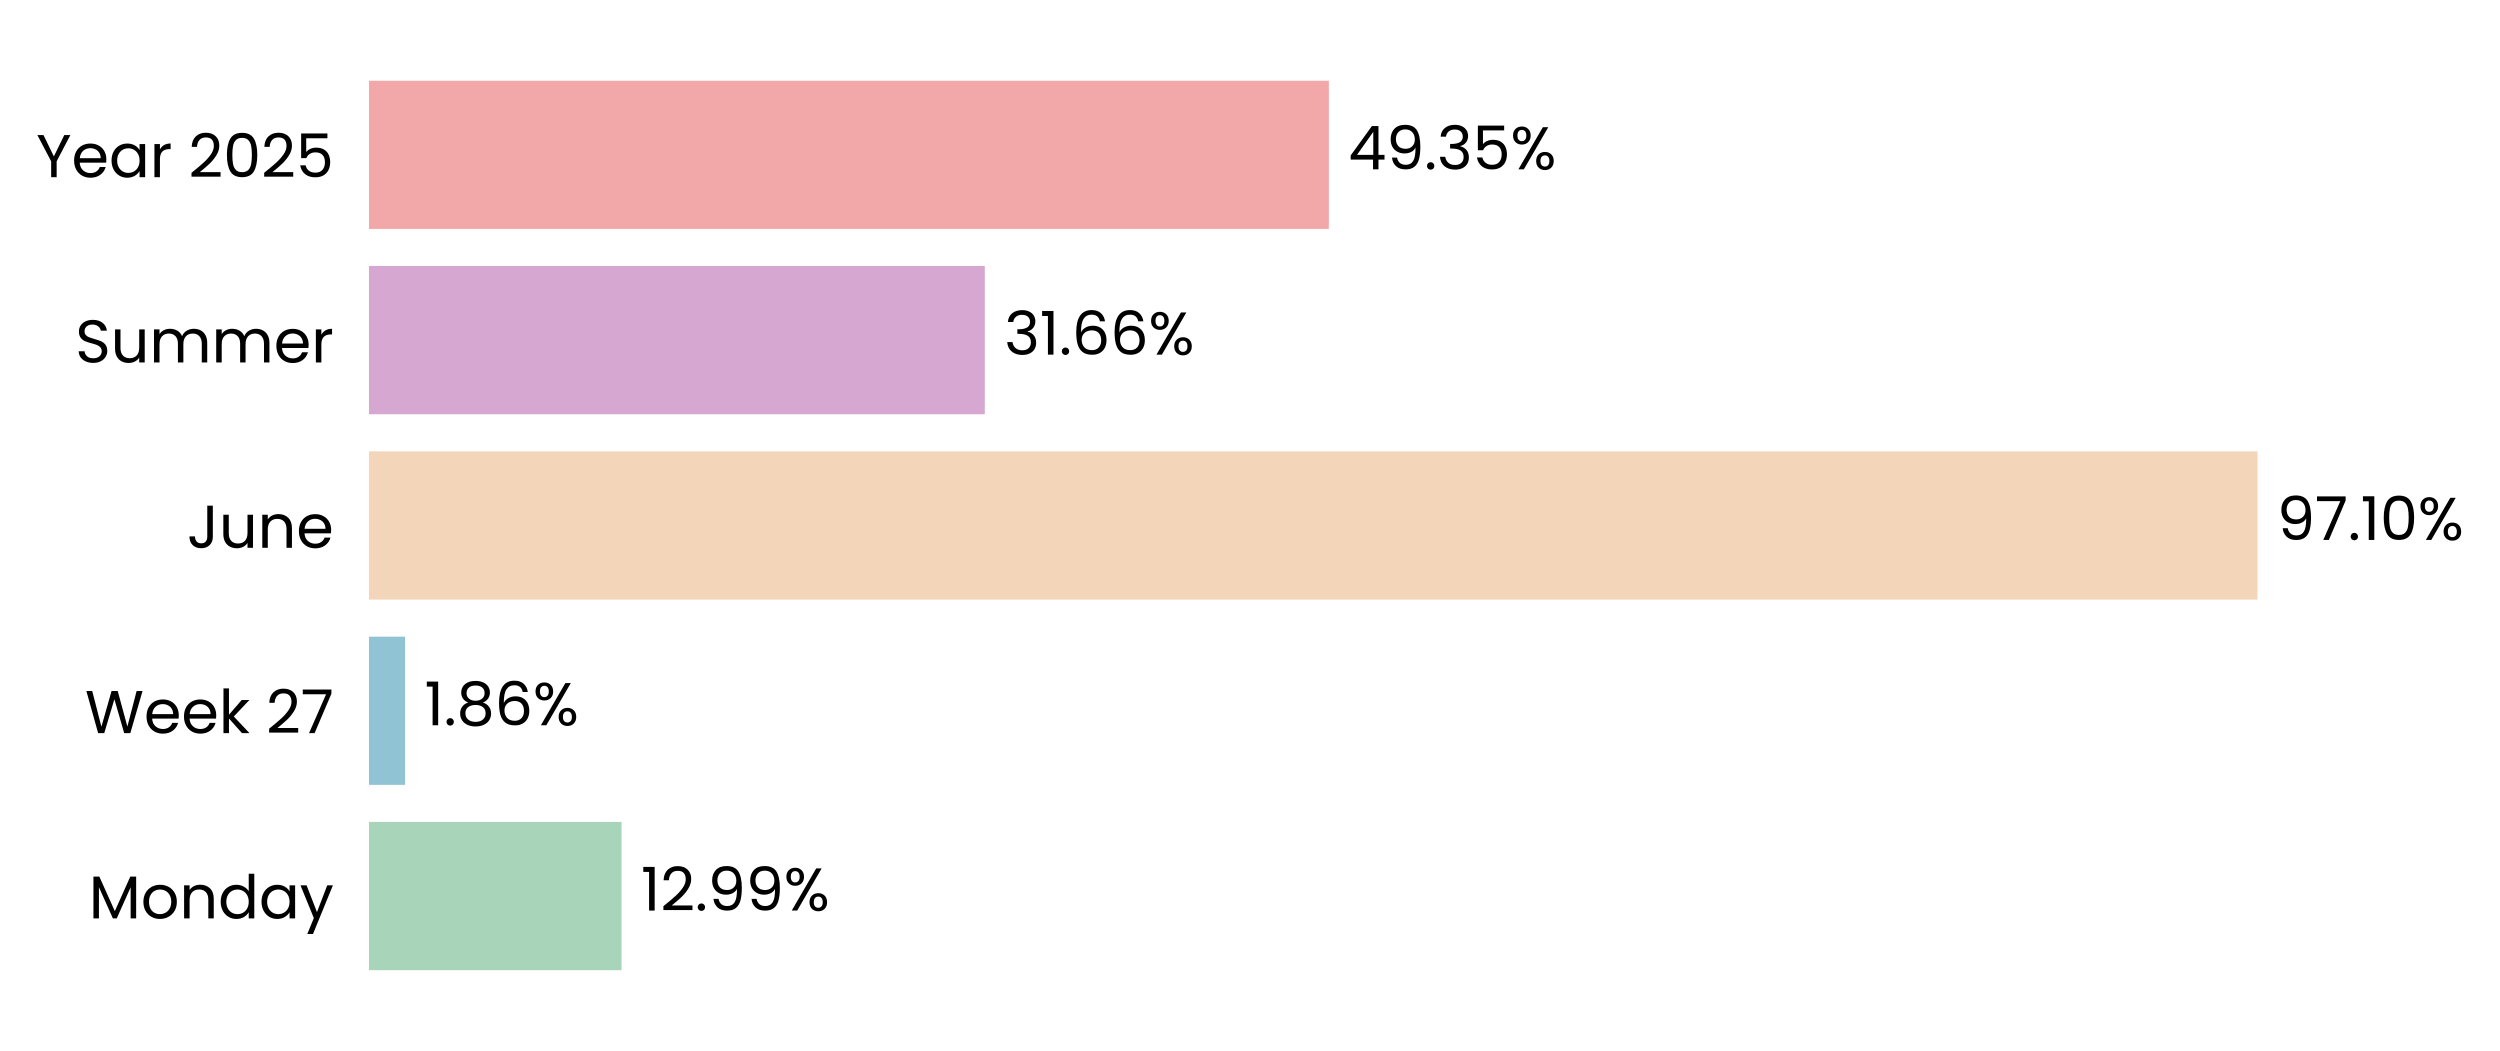
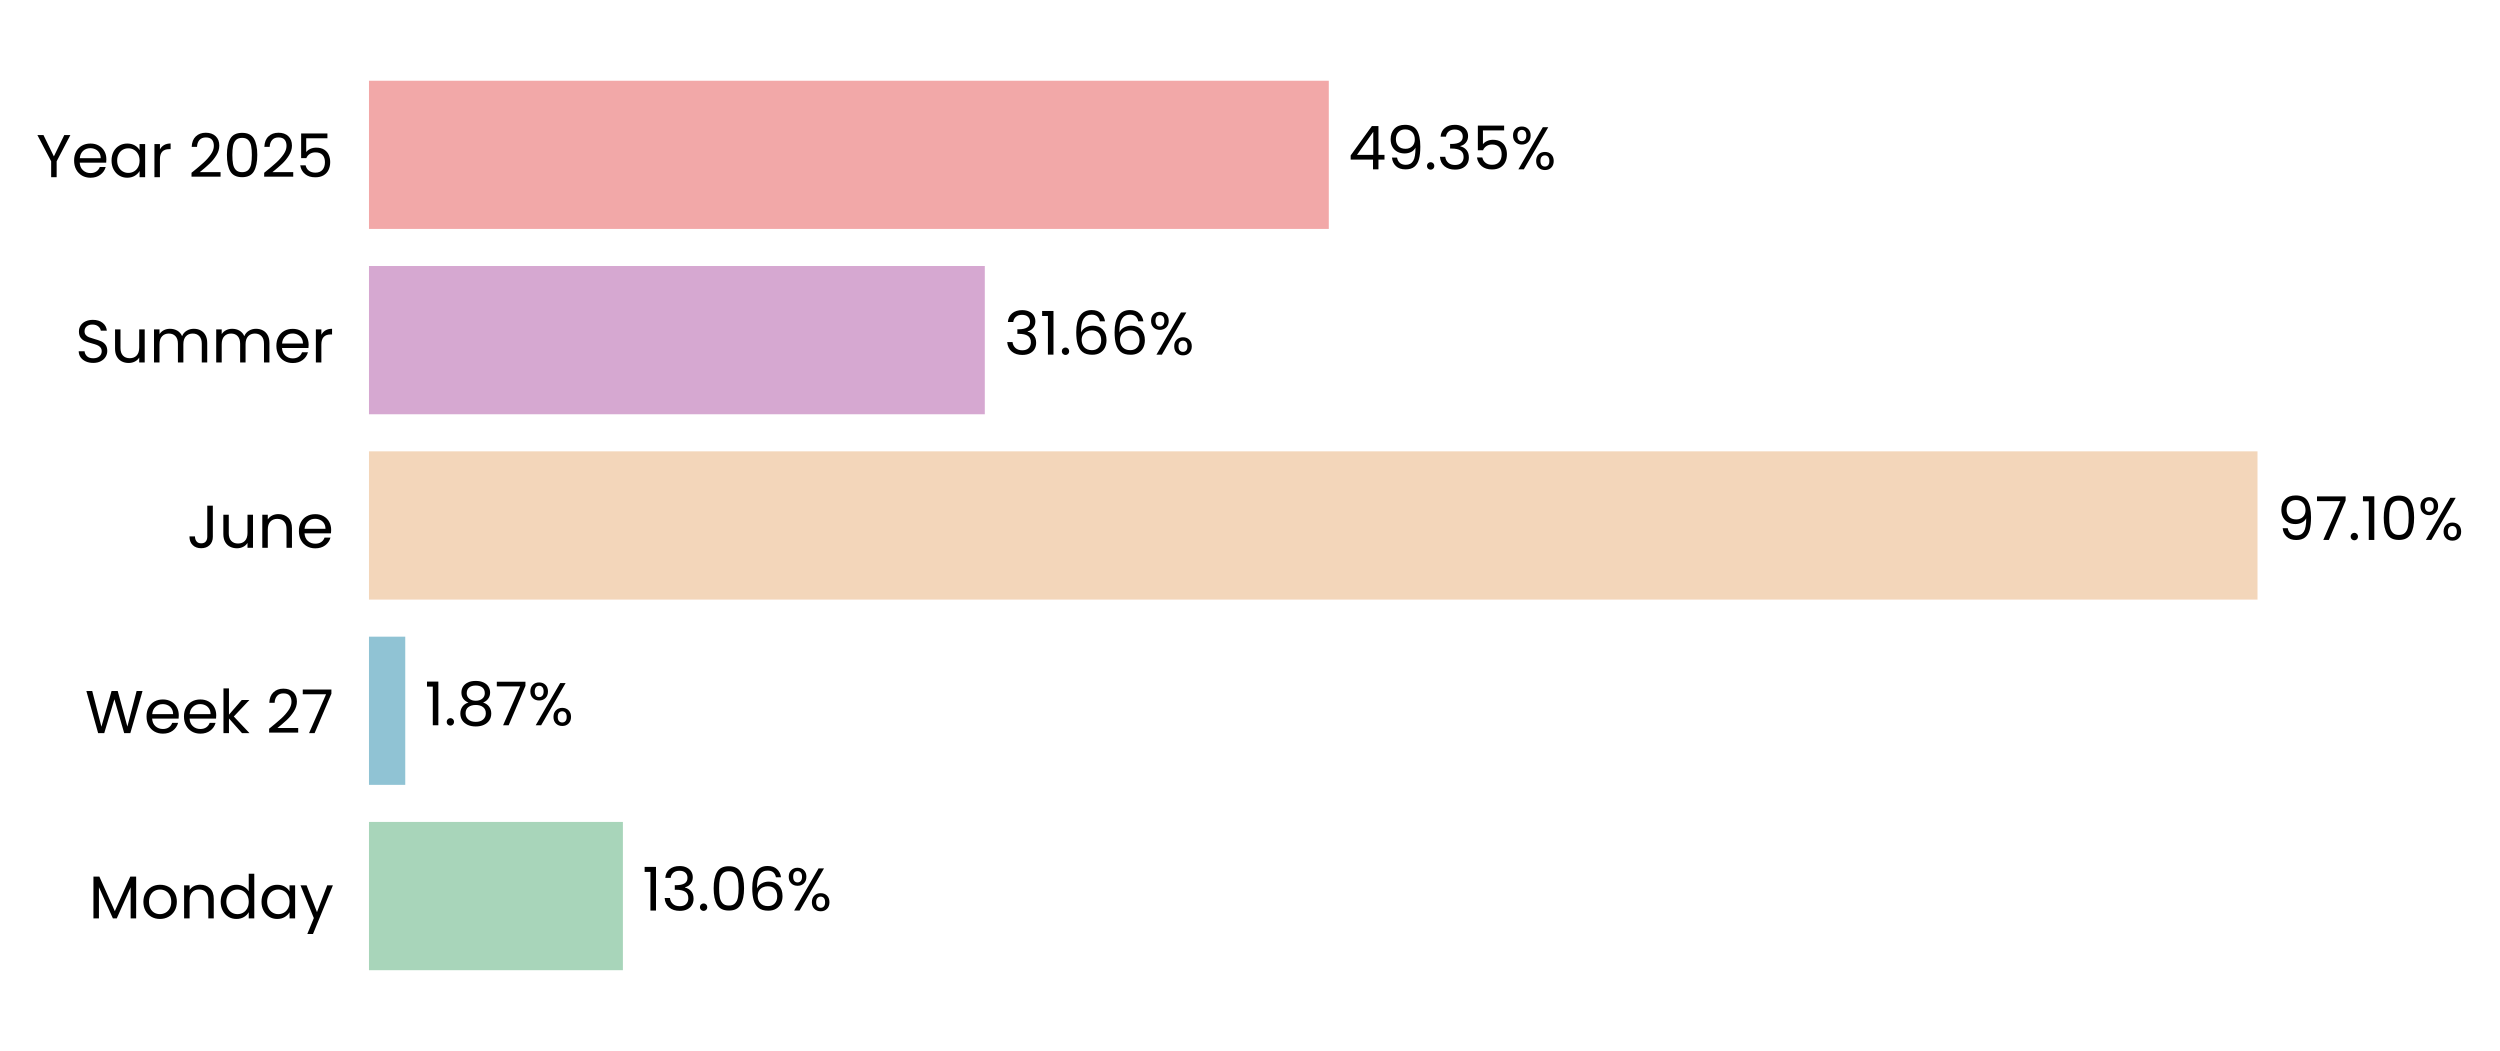
<svg xmlns="http://www.w3.org/2000/svg" xmlns:xlink="http://www.w3.org/1999/xlink" width="496.716pt" height="208.8pt" viewBox="0 0 496.716 208.8" version="1.1">
  <defs>
    <style type="text/css">*{stroke-linejoin: round; stroke-linecap: butt}</style>
  </defs>
  <g id="figure_1">
    <g id="patch_1">
      <path d="M 0 208.8  L 496.716 208.8  L 496.716 0  L 0 0  L 0 208.8  z " style="fill: none" />
    </g>
    <g id="axes_1">
      <g id="patch_2">
-         <path d="M 73.311 201.6  L 459.744 201.6  L 459.744 7.2  L 73.311 7.2  L 73.311 201.6  z " style="fill: none" />
+         <path d="M 73.311 201.6  L 459.735 201.6  L 459.735 7.2  L 73.311 7.2  L 73.311 201.6  z " style="fill: none" />
      </g>
      <g id="patch_3">
-         <path d="M 73.311 192.764  L 123.494 192.764  L 123.494 163.309  L 73.311 163.309  z " clip-path="url(#pf8589cc604)" style="fill: #a8d5ba" />
+         <path d="M 73.311 192.764  L 123.761 192.764  L 123.761 163.309  L 73.311 163.309  z " clip-path="url(#p481bd52208)" style="fill: #a8d5ba" />
      </g>
      <g id="patch_4">
-         <path d="M 73.311 155.945  L 80.48 155.945  L 80.48 126.491  L 73.311 126.491  z " clip-path="url(#pf8589cc604)" style="fill: #90c3d4" />
+         <path d="M 73.311 155.945  L 80.518 155.945  L 80.518 126.491  L 73.311 126.491  z " clip-path="url(#p481bd52208)" style="fill: #90c3d4" />
      </g>
      <g id="patch_5">
-         <path d="M 73.311 119.127  L 448.536 119.127  L 448.536 89.673  L 73.311 89.673  z " clip-path="url(#pf8589cc604)" style="fill: #f3d6ba" />
+         <path d="M 73.311 119.127  L 448.536 119.127  L 448.536 89.673  L 73.311 89.673  z " clip-path="url(#p481bd52208)" style="fill: #f3d6ba" />
      </g>
      <g id="patch_6">
-         <path d="M 73.311 82.309  L 195.667 82.309  L 195.667 52.855  L 73.311 52.855  z " clip-path="url(#pf8589cc604)" style="fill: #d6a8d1" />
+         <path d="M 73.311 82.309  L 195.667 82.309  L 195.667 52.855  L 73.311 52.855  z " clip-path="url(#p481bd52208)" style="fill: #d6a8d1" />
      </g>
      <g id="patch_7">
-         <path d="M 73.311 45.491  L 264.019 45.491  L 264.019 16.036  L 73.311 16.036  z " clip-path="url(#pf8589cc604)" style="fill: #f2a8a8" />
+         <path d="M 73.311 45.491  L 264.015 45.491  L 264.015 16.036  L 73.311 16.036  z " clip-path="url(#p481bd52208)" style="fill: #f2a8a8" />
      </g>
      <g id="matplotlib.axis_1">
        <g id="ytick_1">
          <g id="text_1">
            <g transform="translate(17.64187 182.4764) scale(0.12 -0.12)">
              <defs>
                <path id="Poppins-Regular-4d" d="M 5018 4429  L 5018 0  L 4435 0  L 4435 3302  L 2963 0  L 2554 0  L 1075 3309  L 1075 0  L 493 0  L 493 4429  L 1120 4429  L 2758 768  L 4397 4429  L 5018 4429  z " transform="scale(0.015625)" />
                <path id="Poppins-Regular-6f" d="M 2022 -58  Q 1530 -58 1130 166  Q 730 390 502 803  Q 275 1216 275 1760  Q 275 2298 508 2710  Q 742 3123 1145 3344  Q 1549 3565 2048 3565  Q 2547 3565 2950 3344  Q 3354 3123 3587 2713  Q 3821 2304 3821 1760  Q 3821 1216 3581 803  Q 3341 390 2931 166  Q 2522 -58 2022 -58  z M 2022 454  Q 2336 454 2611 601  Q 2886 749 3056 1043  Q 3226 1338 3226 1760  Q 3226 2182 3059 2476  Q 2893 2771 2624 2915  Q 2355 3059 2042 3059  Q 1722 3059 1456 2915  Q 1190 2771 1030 2476  Q 870 2182 870 1760  Q 870 1331 1027 1036  Q 1184 742 1446 598  Q 1709 454 2022 454  z " transform="scale(0.015625)" />
                <path id="Poppins-Regular-6e" d="M 2202 3571  Q 2842 3571 3238 3184  Q 3635 2797 3635 2067  L 3635 0  L 3059 0  L 3059 1984  Q 3059 2509 2796 2787  Q 2534 3066 2080 3066  Q 1619 3066 1347 2778  Q 1075 2490 1075 1939  L 1075 0  L 493 0  L 493 3507  L 1075 3507  L 1075 3008  Q 1248 3277 1545 3424  Q 1843 3571 2202 3571  z " transform="scale(0.015625)" />
                <path id="Poppins-Regular-64" d="M 275 1766  Q 275 2304 492 2710  Q 710 3117 1091 3341  Q 1472 3565 1946 3565  Q 2355 3565 2707 3376  Q 3059 3187 3245 2880  L 3245 4736  L 3834 4736  L 3834 0  L 3245 0  L 3245 659  Q 3072 346 2733 144  Q 2394 -58 1939 -58  Q 1472 -58 1091 172  Q 710 403 492 819  Q 275 1235 275 1766  z M 3245 1760  Q 3245 2157 3085 2451  Q 2925 2746 2653 2902  Q 2381 3059 2054 3059  Q 1728 3059 1459 2905  Q 1190 2752 1030 2457  Q 870 2163 870 1766  Q 870 1363 1030 1065  Q 1190 768 1459 611  Q 1728 454 2054 454  Q 2381 454 2653 611  Q 2925 768 3085 1065  Q 3245 1363 3245 1760  z " transform="scale(0.015625)" />
                <path id="Poppins-Regular-61" d="M 275 1766  Q 275 2304 492 2710  Q 710 3117 1091 3341  Q 1472 3565 1939 3565  Q 2400 3565 2739 3366  Q 3078 3168 3245 2867  L 3245 3507  L 3834 3507  L 3834 0  L 3245 0  L 3245 653  Q 3072 346 2729 144  Q 2387 -58 1933 -58  Q 1466 -58 1088 172  Q 710 403 492 819  Q 275 1235 275 1766  z M 3245 1760  Q 3245 2157 3085 2451  Q 2925 2746 2653 2902  Q 2381 3059 2054 3059  Q 1728 3059 1459 2905  Q 1190 2752 1030 2457  Q 870 2163 870 1766  Q 870 1363 1030 1065  Q 1190 768 1459 611  Q 1728 454 2054 454  Q 2381 454 2653 611  Q 2925 768 3085 1065  Q 3245 1363 3245 1760  z " transform="scale(0.015625)" />
                <path id="Poppins-Regular-79" d="M 3514 3507  L 1402 -1651  L 800 -1651  L 1491 38  L 77 3507  L 723 3507  L 1824 666  L 2912 3507  L 3514 3507  z " transform="scale(0.015625)" />
              </defs>
              <use xlink:href="#Poppins-Regular-4d" />
              <use xlink:href="#Poppins-Regular-6f" transform="translate(86.09999 0)" />
              <use xlink:href="#Poppins-Regular-6e" transform="translate(150.1 0)" />
              <use xlink:href="#Poppins-Regular-64" transform="translate(214.1 0)" />
              <use xlink:href="#Poppins-Regular-61" transform="translate(281.7 0)" />
              <use xlink:href="#Poppins-Regular-79" transform="translate(349.2999 0)" />
            </g>
          </g>
        </g>
        <g id="ytick_2">
          <g id="text_2">
            <g transform="translate(16.88437 145.6582) scale(0.12 -0.12)">
              <defs>
                <path id="Poppins-Regular-57" d="M 6099 4461  L 4806 0  L 4154 0  L 3117 3590  L 2042 0  L 1395 -6  L 147 4461  L 768 4461  L 1741 678  L 2816 4461  L 3469 4461  L 4493 691  L 5472 4461  L 6099 4461  z " transform="scale(0.015625)" />
                <path id="Poppins-Regular-65" d="M 3693 1888  Q 3693 1722 3674 1536  L 870 1536  Q 902 1018 1225 726  Q 1549 435 2010 435  Q 2387 435 2640 611  Q 2893 787 2995 1082  L 3622 1082  Q 3482 576 3059 259  Q 2637 -58 2010 -58  Q 1510 -58 1116 166  Q 723 390 499 803  Q 275 1216 275 1760  Q 275 2304 492 2713  Q 710 3123 1104 3344  Q 1498 3565 2010 3565  Q 2509 3565 2893 3347  Q 3277 3130 3485 2749  Q 3693 2368 3693 1888  z M 3091 2010  Q 3091 2342 2944 2582  Q 2797 2822 2544 2947  Q 2291 3072 1984 3072  Q 1542 3072 1232 2790  Q 922 2509 877 2010  L 3091 2010  z " transform="scale(0.015625)" />
                <path id="Poppins-Regular-6b" d="M 2451 0  L 1075 1549  L 1075 0  L 493 0  L 493 4736  L 1075 4736  L 1075 1952  L 2426 3507  L 3238 3507  L 1587 1760  L 3245 0  L 2451 0  z " transform="scale(0.015625)" />
                <path id="Poppins-Regular-20" transform="scale(0.015625)" />
                <path id="Poppins-Regular-32" d="M 326 467  Q 1139 1120 1600 1539  Q 2061 1958 2377 2416  Q 2694 2874 2694 3315  Q 2694 3731 2492 3971  Q 2291 4211 1843 4211  Q 1408 4211 1168 3939  Q 928 3667 909 3213  L 346 3213  Q 371 3930 780 4320  Q 1190 4710 1837 4710  Q 2496 4710 2883 4345  Q 3270 3981 3270 3341  Q 3270 2810 2953 2307  Q 2637 1805 2233 1424  Q 1830 1043 1203 538  L 3405 538  L 3405 51  L 326 51  L 326 467  z " transform="scale(0.015625)" />
                <path id="Poppins-Regular-37" d="M 3245 4173  L 1466 0  L 877 0  L 2682 4115  L 211 4115  L 211 4614  L 3245 4614  L 3245 4173  z " transform="scale(0.015625)" />
              </defs>
              <use xlink:href="#Poppins-Regular-57" />
              <use xlink:href="#Poppins-Regular-65" transform="translate(97.59999 0)" />
              <use xlink:href="#Poppins-Regular-65" transform="translate(159.6 0)" />
              <use xlink:href="#Poppins-Regular-6b" transform="translate(221.6 0)" />
              <use xlink:href="#Poppins-Regular-20" transform="translate(273.0999 0)" />
              <use xlink:href="#Poppins-Regular-32" transform="translate(299.7999 0)" />
              <use xlink:href="#Poppins-Regular-37" transform="translate(357.2999 0)" />
            </g>
          </g>
        </g>
        <g id="ytick_3">
          <g id="text_3">
            <g transform="translate(37.15125 108.84) scale(0.12 -0.12)">
              <defs>
                <path id="Poppins-Regular-4a" d="M 2739 4461  L 2739 1165  Q 2739 614 2400 284  Q 2061 -45 1504 -45  Q 941 -45 601 291  Q 262 627 262 1210  L 845 1210  Q 851 883 1014 678  Q 1178 474 1504 474  Q 1830 474 1990 669  Q 2150 864 2150 1165  L 2150 4461  L 2739 4461  z " transform="scale(0.015625)" />
                <path id="Poppins-Regular-75" d="M 3603 3507  L 3603 0  L 3021 0  L 3021 518  Q 2854 250 2556 99  Q 2259 -51 1901 -51  Q 1491 -51 1164 118  Q 838 288 649 627  Q 461 966 461 1453  L 461 3507  L 1037 3507  L 1037 1530  Q 1037 1011 1299 732  Q 1562 454 2016 454  Q 2483 454 2752 742  Q 3021 1030 3021 1581  L 3021 3507  L 3603 3507  z " transform="scale(0.015625)" />
              </defs>
              <use xlink:href="#Poppins-Regular-4a" />
              <use xlink:href="#Poppins-Regular-75" transform="translate(52.99999 0)" />
              <use xlink:href="#Poppins-Regular-6e" transform="translate(117 0)" />
              <use xlink:href="#Poppins-Regular-65" transform="translate(181 0)" />
            </g>
          </g>
        </g>
        <g id="ytick_4">
          <g id="text_4">
            <g transform="translate(14.95125 72.02182) scale(0.12 -0.12)">
              <defs>
                <path id="Poppins-Regular-53" d="M 1907 -45  Q 1466 -45 1117 112  Q 768 269 569 547  Q 371 826 365 1190  L 986 1190  Q 1018 877 1245 662  Q 1472 448 1907 448  Q 2323 448 2563 656  Q 2803 864 2803 1190  Q 2803 1446 2662 1606  Q 2522 1766 2310 1849  Q 2099 1933 1741 2029  Q 1299 2144 1033 2259  Q 768 2374 579 2620  Q 390 2867 390 3283  Q 390 3648 576 3929  Q 762 4211 1098 4364  Q 1434 4518 1869 4518  Q 2496 4518 2896 4204  Q 3296 3891 3347 3373  L 2707 3373  Q 2675 3629 2438 3824  Q 2202 4019 1811 4019  Q 1446 4019 1216 3830  Q 986 3642 986 3302  Q 986 3059 1123 2905  Q 1261 2752 1462 2672  Q 1664 2592 2029 2490  Q 2470 2368 2739 2249  Q 3008 2131 3200 1884  Q 3392 1638 3392 1216  Q 3392 890 3219 602  Q 3046 314 2707 134  Q 2368 -45 1907 -45  z " transform="scale(0.015625)" />
                <path id="Poppins-Regular-6d" d="M 4710 3571  Q 5120 3571 5440 3401  Q 5760 3232 5945 2893  Q 6131 2554 6131 2067  L 6131 0  L 5555 0  L 5555 1984  Q 5555 2509 5296 2787  Q 5037 3066 4595 3066  Q 4141 3066 3872 2774  Q 3603 2483 3603 1933  L 3603 0  L 3027 0  L 3027 1984  Q 3027 2509 2768 2787  Q 2509 3066 2067 3066  Q 1613 3066 1344 2774  Q 1075 2483 1075 1933  L 1075 0  L 493 0  L 493 3507  L 1075 3507  L 1075 3002  Q 1248 3277 1539 3424  Q 1830 3571 2182 3571  Q 2624 3571 2963 3372  Q 3302 3174 3469 2790  Q 3616 3162 3955 3366  Q 4294 3571 4710 3571  z " transform="scale(0.015625)" />
                <path id="Poppins-Regular-72" d="M 1075 2938  Q 1229 3238 1513 3404  Q 1798 3571 2208 3571  L 2208 2970  L 2054 2970  Q 1075 2970 1075 1907  L 1075 0  L 493 0  L 493 3507  L 1075 3507  L 1075 2938  z " transform="scale(0.015625)" />
              </defs>
              <use xlink:href="#Poppins-Regular-53" />
              <use xlink:href="#Poppins-Regular-75" transform="translate(58.7 0)" />
              <use xlink:href="#Poppins-Regular-6d" transform="translate(122.7 0)" />
              <use xlink:href="#Poppins-Regular-6d" transform="translate(225.7 0)" />
              <use xlink:href="#Poppins-Regular-65" transform="translate(328.7 0)" />
              <use xlink:href="#Poppins-Regular-72" transform="translate(390.6999 0)" />
            </g>
          </g>
        </g>
        <g id="ytick_5">
          <g id="text_5">
            <g transform="translate(7.2 35.20364) scale(0.12 -0.12)">
              <defs>
                <path id="Poppins-Regular-59" d="M 3616 4461  L 2163 1683  L 2163 0  L 1581 0  L 1581 1683  L 122 4461  L 768 4461  L 1869 2202  L 2970 4461  L 3616 4461  z " transform="scale(0.015625)" />
                <path id="Poppins-Regular-30" d="M 397 2362  Q 397 3462 755 4080  Q 1114 4698 2010 4698  Q 2899 4698 3257 4080  Q 3616 3462 3616 2362  Q 3616 1242 3257 621  Q 2899 0 2010 0  Q 1114 0 755 621  Q 397 1242 397 2362  z M 3040 2362  Q 3040 2918 2966 3305  Q 2893 3693 2665 3929  Q 2438 4166 2010 4166  Q 1574 4166 1347 3929  Q 1120 3693 1046 3305  Q 973 2918 973 2362  Q 973 1786 1046 1395  Q 1120 1005 1347 768  Q 1574 531 2010 531  Q 2438 531 2665 768  Q 2893 1005 2966 1395  Q 3040 1786 3040 2362  z " transform="scale(0.015625)" />
                <path id="Poppins-Regular-35" d="M 3347 4122  L 1101 4122  L 1101 2662  Q 1248 2867 1536 2998  Q 1824 3130 2157 3130  Q 2688 3130 3021 2909  Q 3354 2688 3498 2339  Q 3642 1990 3642 1600  Q 3642 1139 3469 774  Q 3296 410 2941 198  Q 2586 -13 2061 -13  Q 1389 -13 973 332  Q 557 678 467 1254  L 1037 1254  Q 1120 890 1389 685  Q 1658 480 2067 480  Q 2573 480 2829 784  Q 3085 1088 3085 1587  Q 3085 2086 2829 2358  Q 2573 2630 2074 2630  Q 1734 2630 1481 2467  Q 1229 2304 1114 2022  L 563 2022  L 563 4634  L 3347 4634  L 3347 4122  z " transform="scale(0.015625)" />
              </defs>
              <use xlink:href="#Poppins-Regular-59" />
              <use xlink:href="#Poppins-Regular-65" transform="translate(58.39999 0)" />
              <use xlink:href="#Poppins-Regular-61" transform="translate(120.4 0)" />
              <use xlink:href="#Poppins-Regular-72" transform="translate(188 0)" />
              <use xlink:href="#Poppins-Regular-20" transform="translate(225.3 0)" />
              <use xlink:href="#Poppins-Regular-32" transform="translate(252 0)" />
              <use xlink:href="#Poppins-Regular-30" transform="translate(309.4999 0)" />
              <use xlink:href="#Poppins-Regular-32" transform="translate(372.2999 0)" />
              <use xlink:href="#Poppins-Regular-35" transform="translate(429.7999 0)" />
            </g>
          </g>
        </g>
      </g>
      <g id="text_6">
-         <g transform="translate(127.3582 180.9164) scale(0.12 -0.12)">
+         <g transform="translate(127.6253 180.9164) scale(0.12 -0.12)">
          <defs>
            <path id="Poppins-Regular-31" d="M 243 4096  L 243 4627  L 1446 4627  L 1446 0  L 858 0  L 858 4096  L 243 4096  z " transform="scale(0.015625)" />
+             <path id="Poppins-Regular-33" d="M 384 3462  Q 429 4051 838 4384  Q 1248 4717 1901 4717  Q 2336 4717 2653 4560  Q 2970 4403 3133 4134  Q 3296 3866 3296 3526  Q 3296 3130 3069 2842  Q 2842 2554 2477 2470  L 2477 2438  Q 2893 2336 3136 2035  Q 3379 1734 3379 1248  Q 3379 883 3212 592  Q 3046 301 2713 134  Q 2381 -32 1914 -32  Q 1235 -32 800 323  Q 365 678 314 1331  L 877 1331  Q 922 947 1190 704  Q 1459 461 1907 461  Q 2355 461 2588 694  Q 2822 928 2822 1299  Q 2822 1779 2502 1990  Q 2182 2202 1536 2202  L 1389 2202  L 1389 2688  L 1542 2688  Q 2131 2694 2432 2883  Q 2733 3072 2733 3469  Q 2733 3808 2512 4013  Q 2291 4218 1882 4218  Q 1485 4218 1241 4013  Q 998 3808 954 3462  L 384 3462  z " transform="scale(0.015625)" />
            <path id="Poppins-Regular-2e" d="M 678 -38  Q 512 -38 397 77  Q 282 192 282 358  Q 282 525 397 640  Q 512 755 678 755  Q 838 755 950 640  Q 1062 525 1062 358  Q 1062 192 950 77  Q 838 -38 678 -38  z " transform="scale(0.015625)" />
-             <path id="Poppins-Regular-39" d="M 1146 1242  Q 1210 877 1443 678  Q 1677 480 2074 480  Q 2605 480 2857 896  Q 3110 1312 3098 2298  Q 2963 2010 2649 1846  Q 2336 1683 1952 1683  Q 1523 1683 1187 1859  Q 851 2035 659 2374  Q 467 2714 467 3194  Q 467 3878 864 4297  Q 1261 4717 1990 4717  Q 2886 4717 3248 4134  Q 3610 3552 3610 2400  Q 3610 1594 3466 1069  Q 3322 544 2979 269  Q 2637 -6 2042 -6  Q 1389 -6 1024 346  Q 659 698 608 1242  L 1146 1242  z M 2048 2176  Q 2477 2176 2752 2441  Q 3027 2707 3027 3162  Q 3027 3642 2758 3936  Q 2490 4230 2003 4230  Q 1555 4230 1289 3948  Q 1024 3667 1024 3206  Q 1024 2739 1286 2457  Q 1549 2176 2048 2176  z " transform="scale(0.015625)" />
+             <path id="Poppins-Regular-36" d="M 2976 3526  Q 2835 4237 2099 4237  Q 1530 4237 1248 3798  Q 966 3360 973 2355  Q 1120 2688 1462 2877  Q 1805 3066 2227 3066  Q 2886 3066 3280 2656  Q 3674 2246 3674 1523  Q 3674 1088 3504 742  Q 3334 397 2992 192  Q 2650 -13 2163 -13  Q 1504 -13 1133 281  Q 762 576 614 1094  Q 467 1613 467 2374  Q 467 4723 2106 4723  Q 2733 4723 3091 4384  Q 3450 4045 3514 3526  L 2976 3526  z M 2106 2573  Q 1830 2573 1587 2461  Q 1344 2349 1193 2121  Q 1043 1894 1043 1568  Q 1043 1082 1324 778  Q 1606 474 2131 474  Q 2579 474 2844 752  Q 3110 1030 3110 1504  Q 3110 2003 2854 2288  Q 2598 2573 2106 2573  z " transform="scale(0.015625)" />
            <path id="Poppins-Regular-25" d="M 269 3584  Q 269 4019 531 4278  Q 794 4538 1203 4538  Q 1613 4538 1875 4278  Q 2138 4019 2138 3584  Q 2138 3142 1875 2883  Q 1613 2624 1203 2624  Q 794 2624 531 2883  Q 269 3142 269 3584  z M 4006 4467  L 1414 0  L 838 0  L 3430 4467  L 4006 4467  z M 1203 4179  Q 986 4179 861 4028  Q 736 3878 736 3584  Q 736 3290 861 3136  Q 986 2982 1203 2982  Q 1421 2982 1549 3139  Q 1677 3296 1677 3584  Q 1677 3878 1549 4028  Q 1421 4179 1203 4179  z M 2720 883  Q 2720 1325 2982 1584  Q 3245 1843 3654 1843  Q 4064 1843 4323 1584  Q 4582 1325 4582 883  Q 4582 448 4323 185  Q 4064 -77 3654 -77  Q 3245 -77 2982 182  Q 2720 442 2720 883  z M 3648 1478  Q 3430 1478 3302 1328  Q 3174 1178 3174 883  Q 3174 595 3302 444  Q 3430 294 3648 294  Q 3866 294 3994 444  Q 4122 595 4122 883  Q 4122 1178 3994 1328  Q 3866 1478 3648 1478  z " transform="scale(0.015625)" />
          </defs>
          <use xlink:href="#Poppins-Regular-31" />
-           <use xlink:href="#Poppins-Regular-32" transform="translate(31.99998 0)" />
-           <use xlink:href="#Poppins-Regular-2e" transform="translate(89.49997 0)" />
-           <use xlink:href="#Poppins-Regular-39" transform="translate(110.5 0)" />
-           <use xlink:href="#Poppins-Regular-39" transform="translate(173.4999 0)" />
-           <use xlink:href="#Poppins-Regular-25" transform="translate(236.4999 0)" />
+           <use xlink:href="#Poppins-Regular-33" transform="translate(31.99998 0)" />
+           <use xlink:href="#Poppins-Regular-2e" transform="translate(90.89998 0)" />
+           <use xlink:href="#Poppins-Regular-30" transform="translate(111.9 0)" />
+           <use xlink:href="#Poppins-Regular-36" transform="translate(174.7 0)" />
+           <use xlink:href="#Poppins-Regular-25" transform="translate(238.1999 0)" />
        </g>
      </g>
      <g id="text_7">
-         <g transform="translate(84.34453 144.0982) scale(0.12 -0.12)">
+         <g transform="translate(84.38261 144.0982) scale(0.12 -0.12)">
          <defs>
            <path id="Poppins-Regular-38" d="M 1242 2406  Q 883 2547 691 2816  Q 499 3085 499 3469  Q 499 3814 672 4092  Q 845 4371 1187 4534  Q 1530 4698 2016 4698  Q 2502 4698 2844 4534  Q 3187 4371 3363 4092  Q 3539 3814 3539 3469  Q 3539 3098 3340 2819  Q 3142 2541 2797 2406  Q 3194 2285 3427 1981  Q 3661 1677 3661 1248  Q 3661 832 3456 521  Q 3251 211 2876 41  Q 2502 -128 2016 -128  Q 1530 -128 1162 41  Q 794 211 589 521  Q 384 832 384 1248  Q 384 1677 614 1984  Q 845 2291 1242 2406  z M 2976 3398  Q 2976 3789 2720 4000  Q 2464 4211 2016 4211  Q 1574 4211 1318 4000  Q 1062 3789 1062 3392  Q 1062 3034 1328 2816  Q 1594 2598 2016 2598  Q 2445 2598 2710 2819  Q 2976 3040 2976 3398  z M 2016 2150  Q 1542 2150 1241 1929  Q 941 1709 941 1267  Q 941 858 1232 608  Q 1523 358 2016 358  Q 2509 358 2797 608  Q 3085 858 3085 1267  Q 3085 1696 2790 1923  Q 2496 2150 2016 2150  z " transform="scale(0.015625)" />
-             <path id="Poppins-Regular-36" d="M 2976 3526  Q 2835 4237 2099 4237  Q 1530 4237 1248 3798  Q 966 3360 973 2355  Q 1120 2688 1462 2877  Q 1805 3066 2227 3066  Q 2886 3066 3280 2656  Q 3674 2246 3674 1523  Q 3674 1088 3504 742  Q 3334 397 2992 192  Q 2650 -13 2163 -13  Q 1504 -13 1133 281  Q 762 576 614 1094  Q 467 1613 467 2374  Q 467 4723 2106 4723  Q 2733 4723 3091 4384  Q 3450 4045 3514 3526  L 2976 3526  z M 2106 2573  Q 1830 2573 1587 2461  Q 1344 2349 1193 2121  Q 1043 1894 1043 1568  Q 1043 1082 1324 778  Q 1606 474 2131 474  Q 2579 474 2844 752  Q 3110 1030 3110 1504  Q 3110 2003 2854 2288  Q 2598 2573 2106 2573  z " transform="scale(0.015625)" />
          </defs>
          <use xlink:href="#Poppins-Regular-31" />
          <use xlink:href="#Poppins-Regular-2e" transform="translate(31.99998 0)" />
          <use xlink:href="#Poppins-Regular-38" transform="translate(52.99997 0)" />
-           <use xlink:href="#Poppins-Regular-36" transform="translate(116.1 0)" />
-           <use xlink:href="#Poppins-Regular-25" transform="translate(179.5999 0)" />
+           <use xlink:href="#Poppins-Regular-37" transform="translate(116.1 0)" />
+           <use xlink:href="#Poppins-Regular-25" transform="translate(170.7 0)" />
        </g>
      </g>
      <g id="text_8">
-         <g transform="translate(452.4004 107.28) scale(0.12 -0.12)">
+         <g transform="translate(452.4005 107.28) scale(0.12 -0.12)">
+           <defs>
+             <path id="Poppins-Regular-39" d="M 1146 1242  Q 1210 877 1443 678  Q 1677 480 2074 480  Q 2605 480 2857 896  Q 3110 1312 3098 2298  Q 2963 2010 2649 1846  Q 2336 1683 1952 1683  Q 1523 1683 1187 1859  Q 851 2035 659 2374  Q 467 2714 467 3194  Q 467 3878 864 4297  Q 1261 4717 1990 4717  Q 2886 4717 3248 4134  Q 3610 3552 3610 2400  Q 3610 1594 3466 1069  Q 3322 544 2979 269  Q 2637 -6 2042 -6  Q 1389 -6 1024 346  Q 659 698 608 1242  L 1146 1242  z M 2048 2176  Q 2477 2176 2752 2441  Q 3027 2707 3027 3162  Q 3027 3642 2758 3936  Q 2490 4230 2003 4230  Q 1555 4230 1289 3948  Q 1024 3667 1024 3206  Q 1024 2739 1286 2457  Q 1549 2176 2048 2176  z " transform="scale(0.015625)" />
+           </defs>
          <use xlink:href="#Poppins-Regular-39" />
          <use xlink:href="#Poppins-Regular-37" transform="translate(62.99999 0)" />
          <use xlink:href="#Poppins-Regular-2e" transform="translate(117.6 0)" />
          <use xlink:href="#Poppins-Regular-31" transform="translate(138.6 0)" />
          <use xlink:href="#Poppins-Regular-30" transform="translate(170.5999 0)" />
          <use xlink:href="#Poppins-Regular-25" transform="translate(233.3999 0)" />
        </g>
      </g>
      <g id="text_9">
        <g transform="translate(199.5315 70.46182) scale(0.12 -0.12)">
-           <defs>
-             <path id="Poppins-Regular-33" d="M 384 3462  Q 429 4051 838 4384  Q 1248 4717 1901 4717  Q 2336 4717 2653 4560  Q 2970 4403 3133 4134  Q 3296 3866 3296 3526  Q 3296 3130 3069 2842  Q 2842 2554 2477 2470  L 2477 2438  Q 2893 2336 3136 2035  Q 3379 1734 3379 1248  Q 3379 883 3212 592  Q 3046 301 2713 134  Q 2381 -32 1914 -32  Q 1235 -32 800 323  Q 365 678 314 1331  L 877 1331  Q 922 947 1190 704  Q 1459 461 1907 461  Q 2355 461 2588 694  Q 2822 928 2822 1299  Q 2822 1779 2502 1990  Q 2182 2202 1536 2202  L 1389 2202  L 1389 2688  L 1542 2688  Q 2131 2694 2432 2883  Q 2733 3072 2733 3469  Q 2733 3808 2512 4013  Q 2291 4218 1882 4218  Q 1485 4218 1241 4013  Q 998 3808 954 3462  L 384 3462  z " transform="scale(0.015625)" />
-           </defs>
          <use xlink:href="#Poppins-Regular-33" />
          <use xlink:href="#Poppins-Regular-31" transform="translate(58.89999 0)" />
          <use xlink:href="#Poppins-Regular-2e" transform="translate(90.89998 0)" />
          <use xlink:href="#Poppins-Regular-36" transform="translate(111.9 0)" />
          <use xlink:href="#Poppins-Regular-36" transform="translate(175.3999 0)" />
          <use xlink:href="#Poppins-Regular-25" transform="translate(238.8999 0)" />
        </g>
      </g>
      <g id="text_10">
-         <g transform="translate(267.8829 33.64364) scale(0.12 -0.12)">
+         <g transform="translate(267.8791 33.64364) scale(0.12 -0.12)">
          <defs>
            <path id="Poppins-Regular-34" d="M 256 1030  L 256 1472  L 2502 4582  L 3200 4582  L 3200 1536  L 3840 1536  L 3840 1030  L 3200 1030  L 3200 0  L 2624 0  L 2624 1030  L 256 1030  z M 2650 3974  L 928 1536  L 2650 1536  L 2650 3974  z " transform="scale(0.015625)" />
          </defs>
          <use xlink:href="#Poppins-Regular-34" />
          <use xlink:href="#Poppins-Regular-39" transform="translate(62.89999 0)" />
          <use xlink:href="#Poppins-Regular-2e" transform="translate(125.9 0)" />
          <use xlink:href="#Poppins-Regular-33" transform="translate(146.9 0)" />
          <use xlink:href="#Poppins-Regular-35" transform="translate(205.8 0)" />
          <use xlink:href="#Poppins-Regular-25" transform="translate(268.5999 0)" />
        </g>
      </g>
    </g>
  </g>
  <defs>
-     <clipPath id="pf8589cc604">
-       <rect x="73.311" y="7.2" width="386.433" height="194.4" />
+     <clipPath id="p481bd52208">
+       <rect x="73.311" y="7.2" width="386.424" height="194.4" />
    </clipPath>
  </defs>
</svg>
